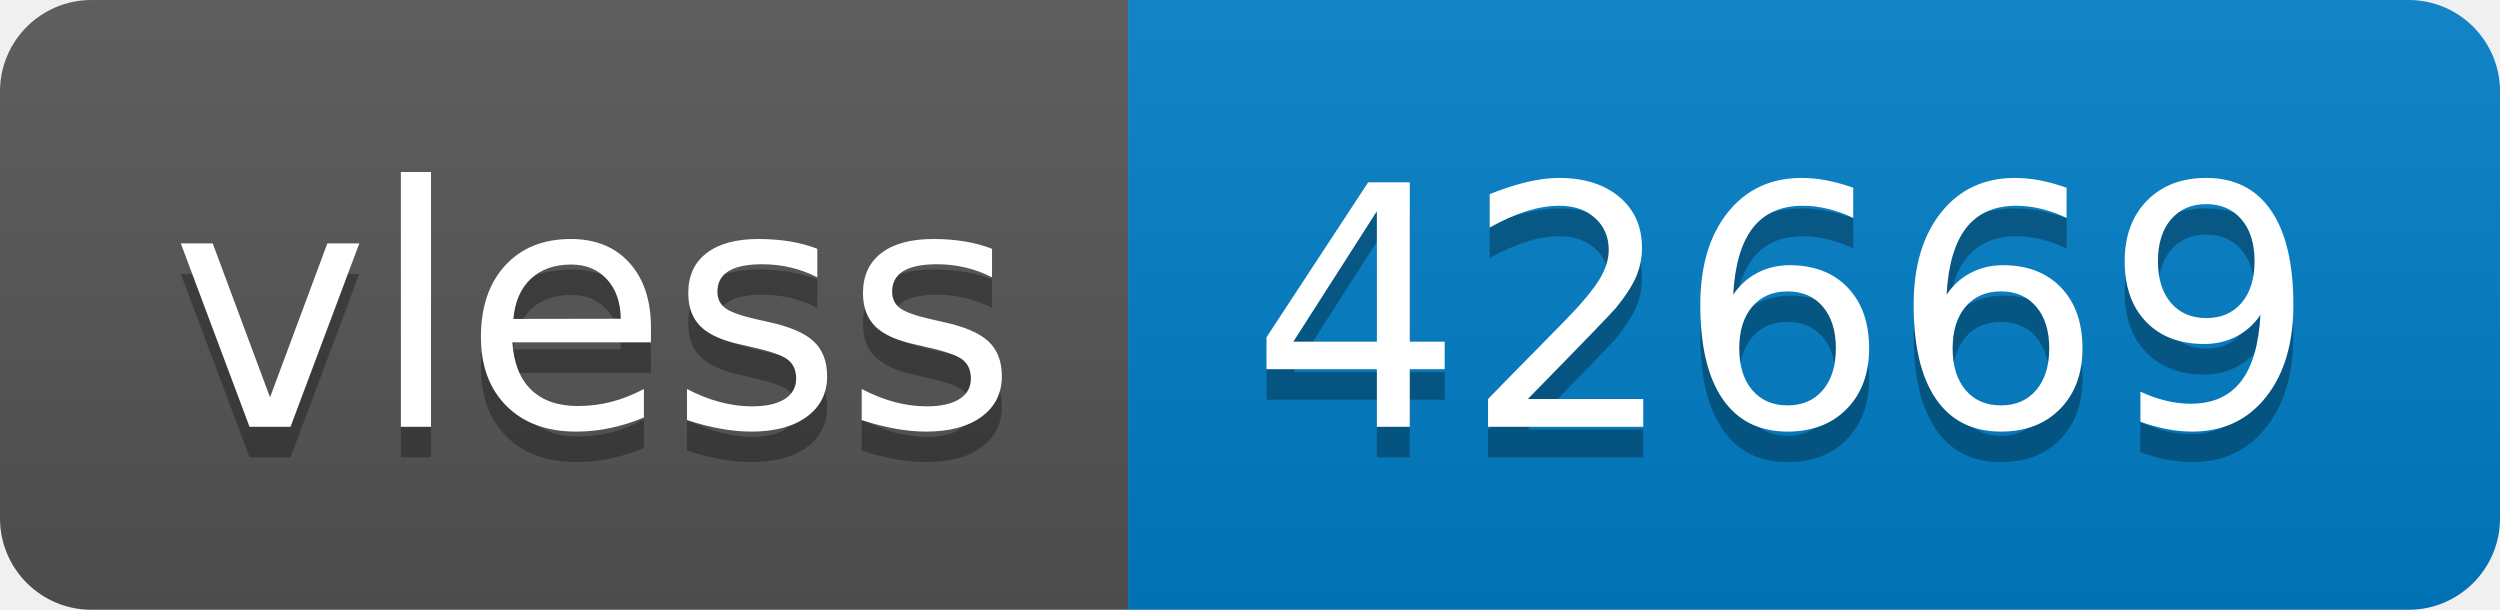
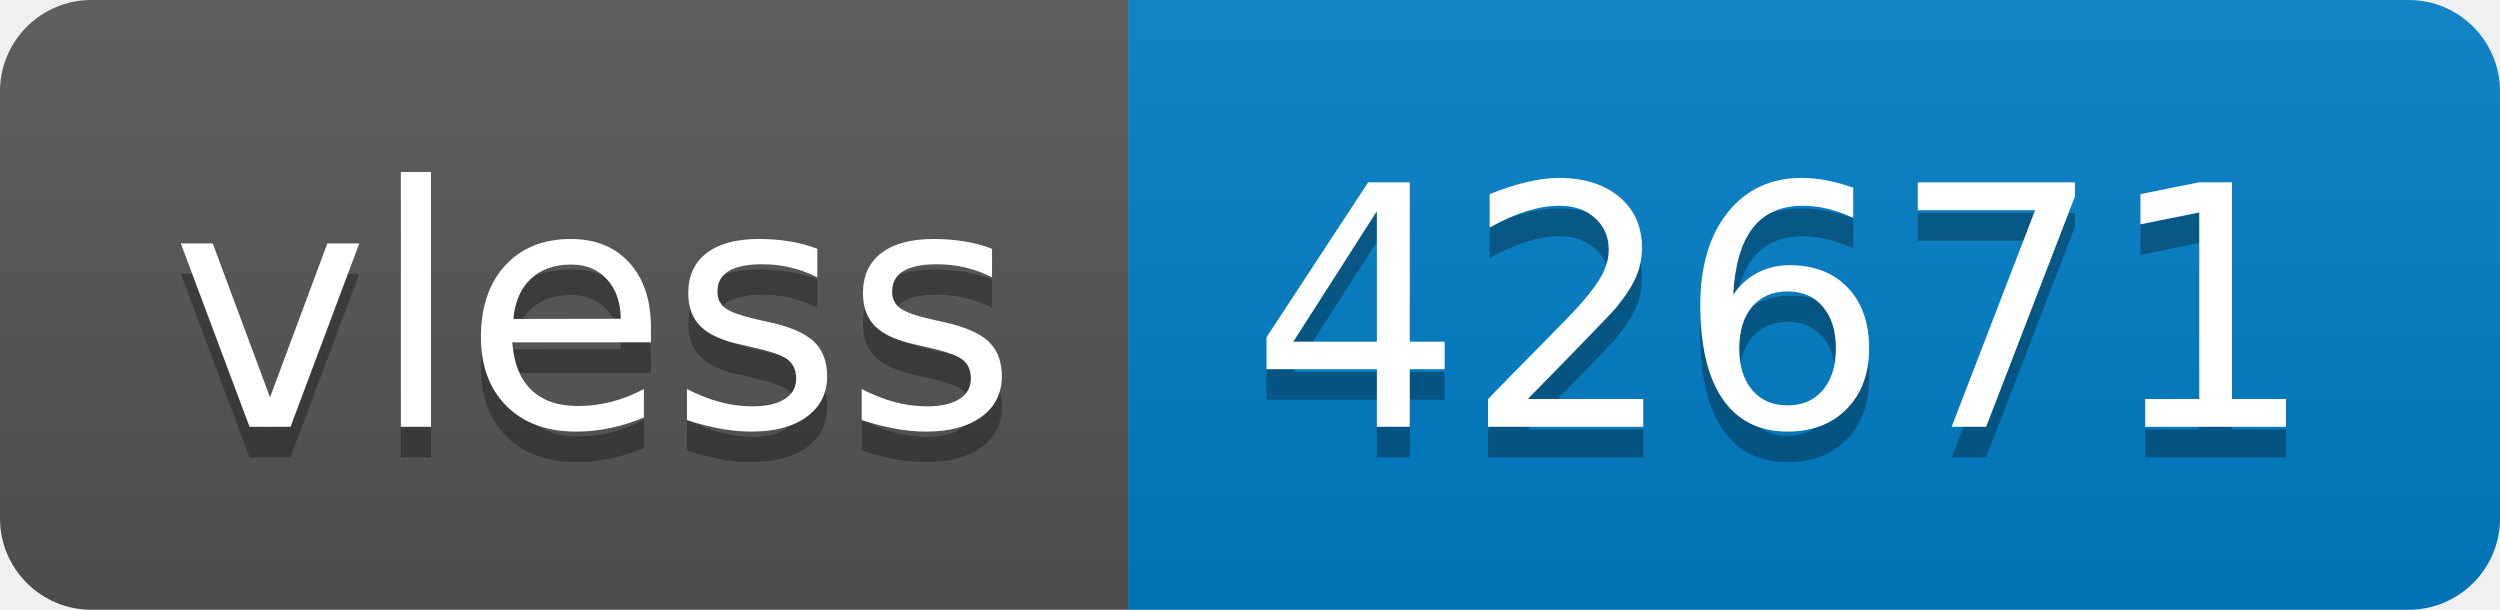
- <svg xmlns="http://www.w3.org/2000/svg" width="82" height="20" role="img" aria-label="vless: 42669">
+ <svg xmlns="http://www.w3.org/2000/svg" width="82" height="20" role="img" aria-label="vless: 42671">
  <linearGradient id="s" x2="0" y2="100%">
    <stop offset="0" stop-color="#bbb" stop-opacity=".1" />
    <stop offset="1" stop-opacity=".1" />
  </linearGradient>
  <clipPath id="r">
    <rect width="82" height="20" rx="3" fill="#fff" />
  </clipPath>
  <g clip-path="url(#r)">
    <rect width="37" height="20" fill="#555" />
    <rect x="37" width="45" height="20" fill="#007ec6" />
    <rect width="82" height="20" fill="url(#s)" />
  </g>
  <g fill="#fff" text-anchor="middle" font-family="Verdana,Geneva,DejaVu Sans,sans-serif" text-rendering="geometricPrecision" font-size="110">
    <text aria-hidden="true" x="195" y="150" fill="#010101" fill-opacity=".3" transform="scale(.1)" textLength="270">vless</text>
    <text x="195" y="140" transform="scale(.1)" fill="#fff" textLength="270">vless</text>
-     <text aria-hidden="true" x="585" y="150" fill="#010101" fill-opacity=".3" transform="scale(.1)" textLength="350">42669</text>
-     <text x="585" y="140" transform="scale(.1)" fill="#fff" textLength="350">42669</text>
+     <text aria-hidden="true" x="585" y="150" fill="#010101" fill-opacity=".3" transform="scale(.1)" textLength="350">42671</text>
+     <text x="585" y="140" transform="scale(.1)" fill="#fff" textLength="350">42671</text>
  </g>
</svg>
